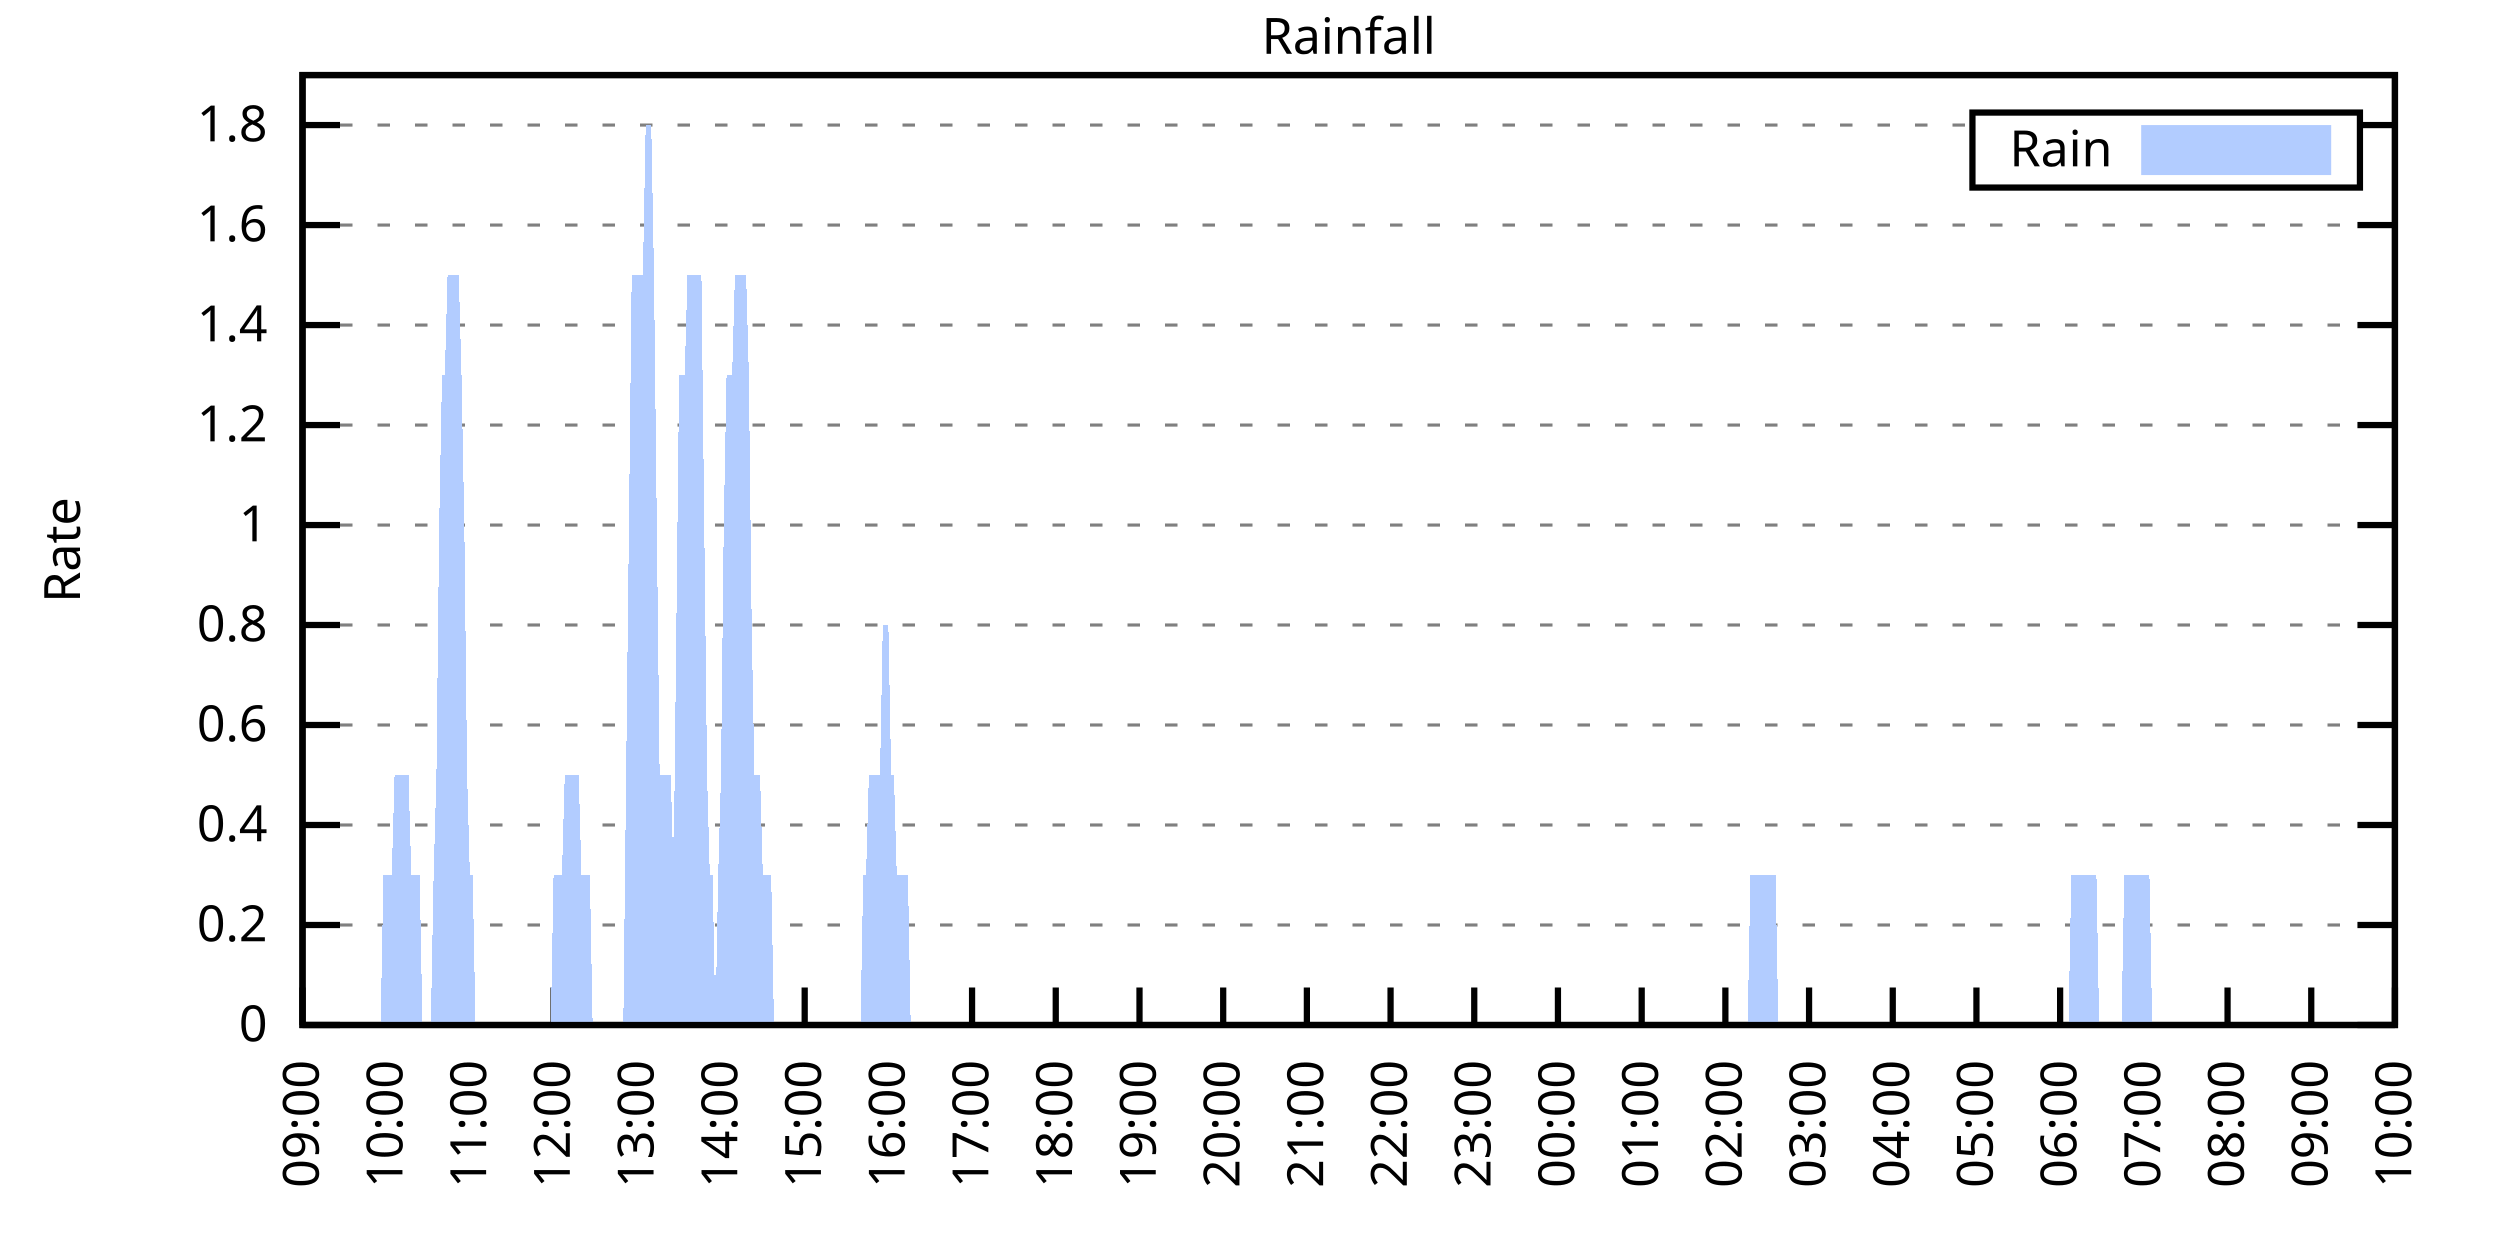
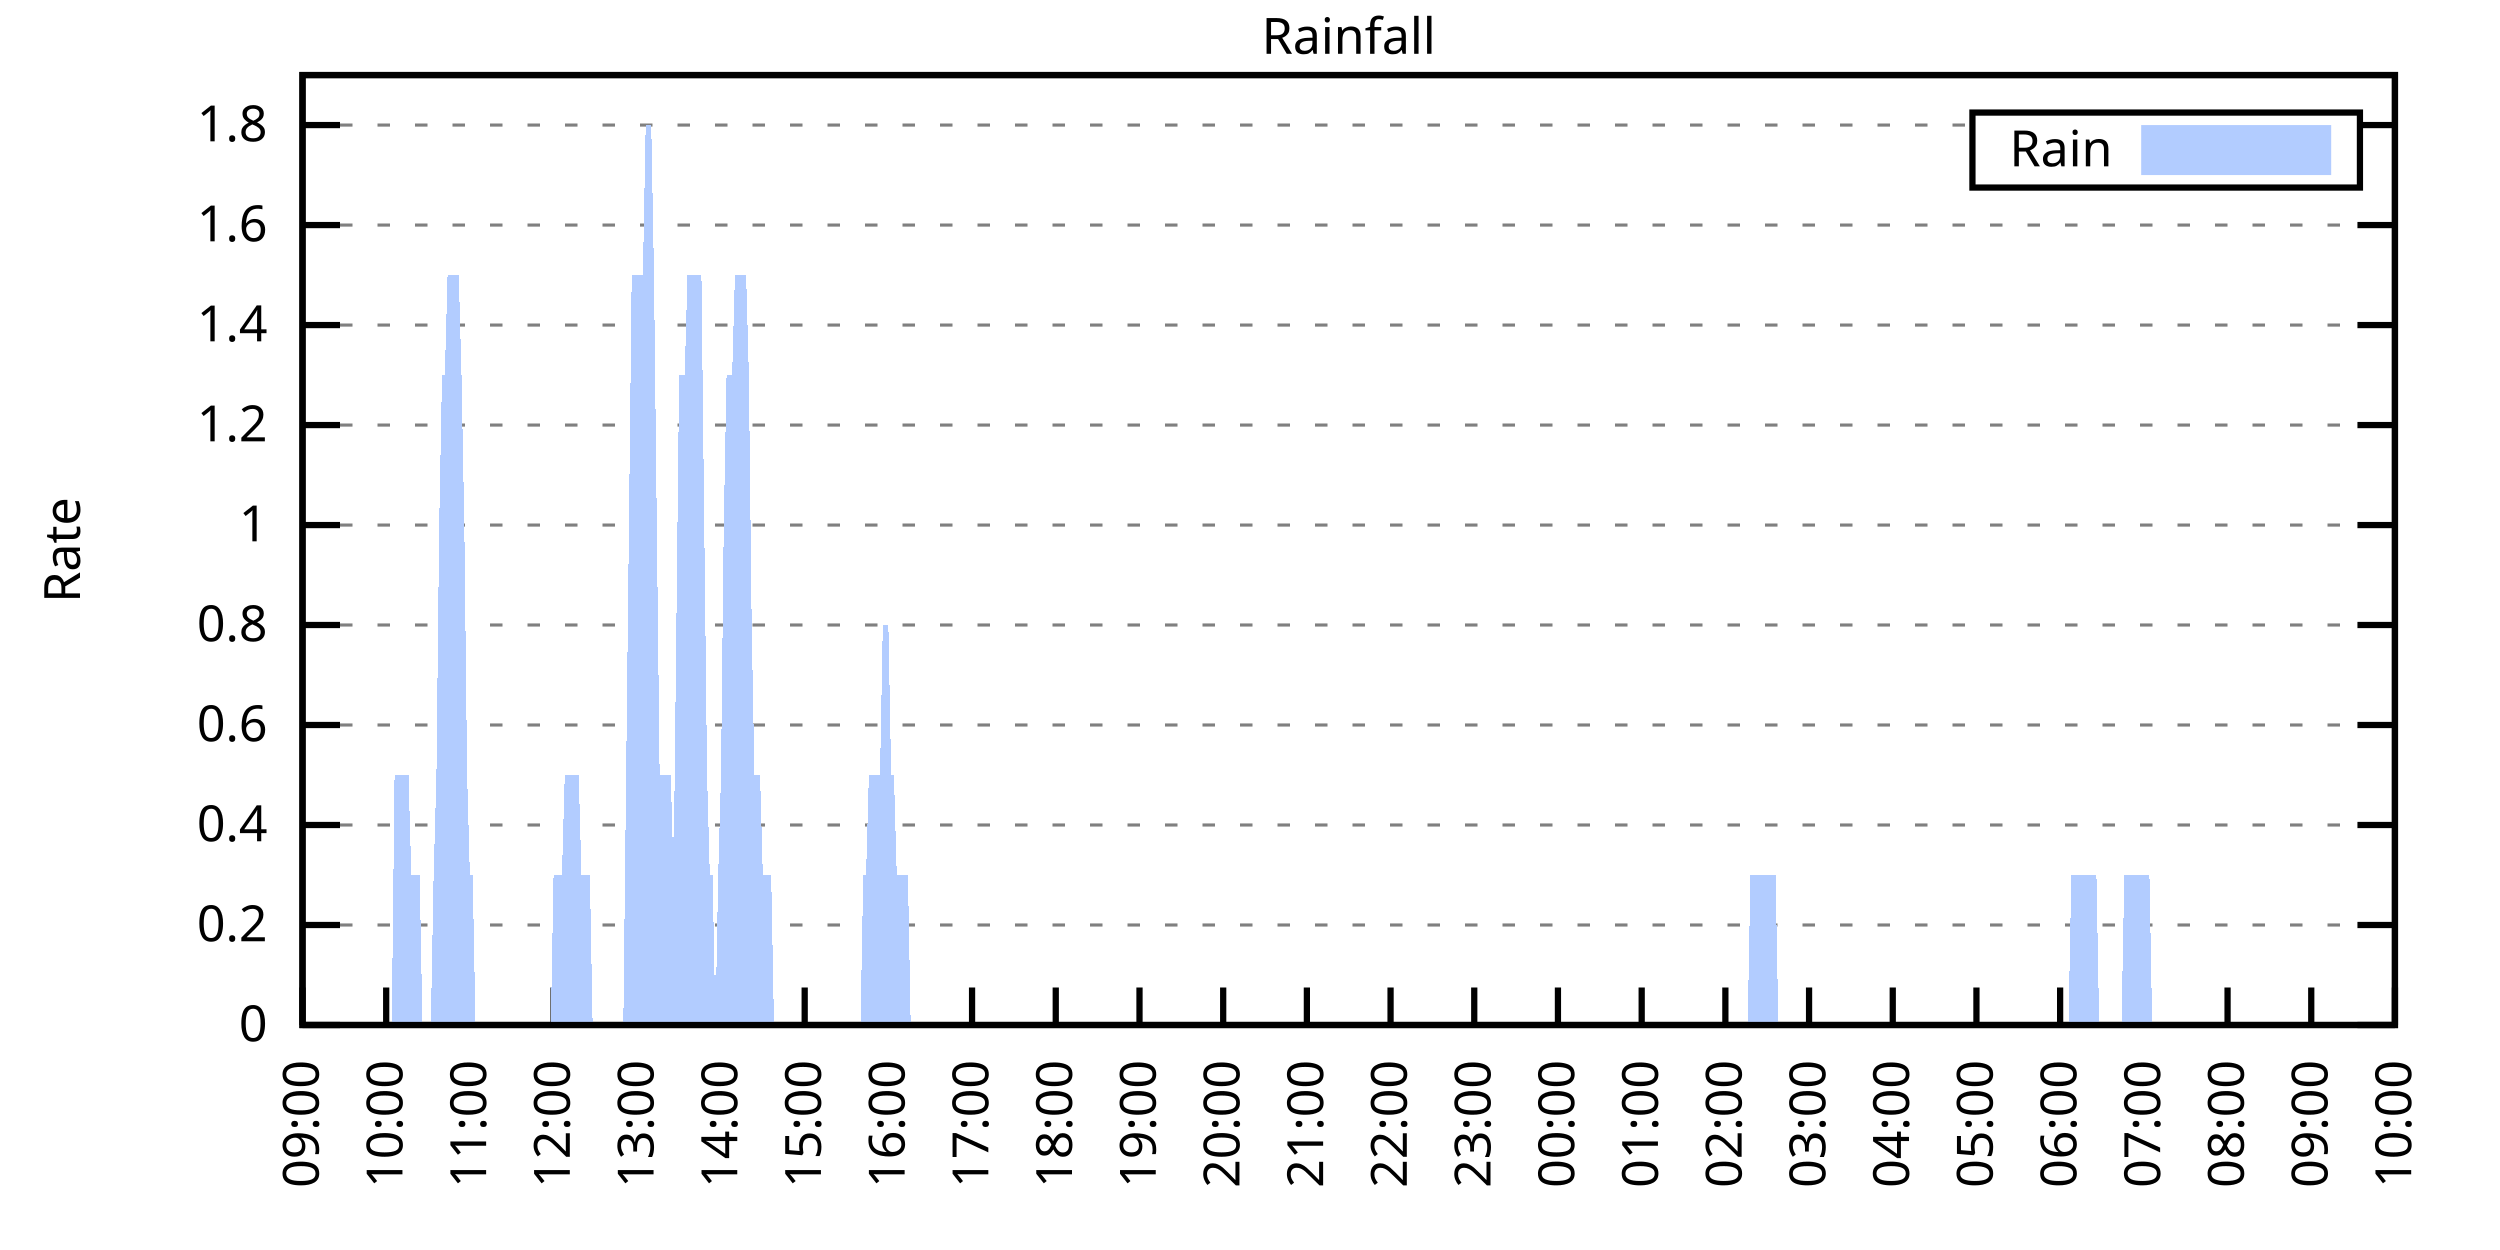
<svg xmlns="http://www.w3.org/2000/svg" xmlns:xlink="http://www.w3.org/1999/xlink" width="400" height="200" viewBox="0 0 400 200">
  <g id="gnuplot_canvas">
    <rect x="0" y="0" width="400" height="200" fill="none" />
    <defs>
      <circle id="gpDot" r="0.5" stroke-width="0.5" stroke="currentColor" />
      <path id="gpPt0" stroke-width="0.333" stroke="currentColor" d="M-1,0 h2 M0,-1 v2" />
      <path id="gpPt1" stroke-width="0.333" stroke="currentColor" d="M-1,-1 L1,1 M1,-1 L-1,1" />
      <path id="gpPt2" stroke-width="0.333" stroke="currentColor" d="M-1,0 L1,0 M0,-1 L0,1 M-1,-1 L1,1 M-1,1 L1,-1" />
      <rect id="gpPt3" stroke-width="0.333" stroke="currentColor" x="-1" y="-1" width="2" height="2" />
      <rect id="gpPt4" stroke-width="0.333" stroke="currentColor" fill="currentColor" x="-1" y="-1" width="2" height="2" />
      <circle id="gpPt5" stroke-width="0.333" stroke="currentColor" cx="0" cy="0" r="1" />
      <use xlink:href="#gpPt5" id="gpPt6" fill="currentColor" stroke="none" />
      <path id="gpPt7" stroke-width="0.333" stroke="currentColor" d="M0,-1.33 L-1.33,0.67 L1.33,0.67 z" />
      <use xlink:href="#gpPt7" id="gpPt8" fill="currentColor" stroke="none" />
      <use xlink:href="#gpPt7" id="gpPt9" stroke="currentColor" transform="rotate(180)" />
      <use xlink:href="#gpPt9" id="gpPt10" fill="currentColor" stroke="none" />
      <use xlink:href="#gpPt3" id="gpPt11" stroke="currentColor" transform="rotate(45)" />
      <use xlink:href="#gpPt11" id="gpPt12" fill="currentColor" stroke="none" />
      <path id="gpPt13" stroke-width="0.333" stroke="currentColor" d="M0,1.330 L1.265,0.411 L0.782,-1.067 L-0.782,-1.076 L-1.265,0.411 z" />
      <use xlink:href="#gpPt13" id="gpPt14" fill="currentColor" stroke="none" />
      <filter id="textbox" filterUnits="objectBoundingBox" x="0" y="0" height="1" width="1">
        <feFlood flood-color="white" flood-opacity="1" result="bgnd" />
        <feComposite in="SourceGraphic" in2="bgnd" operator="atop" />
      </filter>
      <filter id="greybox" filterUnits="objectBoundingBox" x="0" y="0" height="1" width="1">
        <feFlood flood-color="lightgrey" flood-opacity="1" result="grey" />
        <feComposite in="SourceGraphic" in2="grey" operator="atop" />
      </filter>
    </defs>
    <g fill="none" color="white" stroke="currentColor" stroke-width="1.00" stroke-linecap="butt" stroke-linejoin="miter">
</g>
    <g fill="none" color="black" stroke="currentColor" stroke-width="1.00" stroke-linecap="butt" stroke-linejoin="miter">
      <g stroke="none" shape-rendering="crispEdges">
        <polygon fill="rgb(255, 255, 255)" points="48.40,164.00 383.18,164.00 383.18,12.02 48.40,12.02 " />
      </g>
    </g>
    <g fill="none" color="black" stroke="currentColor" stroke-width="1.00" stroke-linecap="butt" stroke-linejoin="miter">
</g>
    <g fill="none" color="black" stroke="black" stroke-width="0.50" stroke-linecap="butt" stroke-linejoin="miter">
</g>
    <g fill="none" color="gray" stroke="currentColor" stroke-width="0.50" stroke-linecap="butt" stroke-linejoin="miter">
      <path stroke="gray" stroke-dasharray="2,4" class="gridline" d="M48.40,164.00 L383.19,164.00  " />
    </g>
    <g fill="none" color="gray" stroke="gray" stroke-width="1.00" stroke-linecap="butt" stroke-linejoin="miter">
</g>
    <g fill="none" color="black" stroke="currentColor" stroke-width="1.00" stroke-linecap="butt" stroke-linejoin="miter">
      <path stroke="black" d="M48.40,164.00 L54.40,164.00 M383.19,164.00 L377.19,164.00  " />
      <g transform="translate(42.80,166.60)" stroke="none" fill="black" font-family="Sans" font-size="8.00" text-anchor="end">
        <text>
          <tspan font-family="Sans"> 0</tspan>
        </text>
      </g>
    </g>
    <g fill="none" color="black" stroke="currentColor" stroke-width="1.00" stroke-linecap="butt" stroke-linejoin="miter">
</g>
    <g fill="none" color="black" stroke="black" stroke-width="0.50" stroke-linecap="butt" stroke-linejoin="miter">
</g>
    <g fill="none" color="gray" stroke="currentColor" stroke-width="0.50" stroke-linecap="butt" stroke-linejoin="miter">
      <path stroke="gray" stroke-dasharray="2,4" class="gridline" d="M48.40,148.00 L383.19,148.00  " />
    </g>
    <g fill="none" color="gray" stroke="gray" stroke-width="1.00" stroke-linecap="butt" stroke-linejoin="miter">
</g>
    <g fill="none" color="black" stroke="currentColor" stroke-width="1.00" stroke-linecap="butt" stroke-linejoin="miter">
      <path stroke="black" d="M48.40,148.00 L54.40,148.00 M383.19,148.00 L377.19,148.00  " />
      <g transform="translate(42.80,150.60)" stroke="none" fill="black" font-family="Sans" font-size="8.00" text-anchor="end">
        <text>
          <tspan font-family="Sans"> 0.2</tspan>
        </text>
      </g>
    </g>
    <g fill="none" color="black" stroke="currentColor" stroke-width="1.00" stroke-linecap="butt" stroke-linejoin="miter">
</g>
    <g fill="none" color="black" stroke="black" stroke-width="0.50" stroke-linecap="butt" stroke-linejoin="miter">
</g>
    <g fill="none" color="gray" stroke="currentColor" stroke-width="0.50" stroke-linecap="butt" stroke-linejoin="miter">
      <path stroke="gray" stroke-dasharray="2,4" class="gridline" d="M48.40,132.00 L383.19,132.00  " />
    </g>
    <g fill="none" color="gray" stroke="gray" stroke-width="1.00" stroke-linecap="butt" stroke-linejoin="miter">
</g>
    <g fill="none" color="black" stroke="currentColor" stroke-width="1.00" stroke-linecap="butt" stroke-linejoin="miter">
      <path stroke="black" d="M48.40,132.00 L54.40,132.00 M383.19,132.00 L377.19,132.00  " />
      <g transform="translate(42.80,134.60)" stroke="none" fill="black" font-family="Sans" font-size="8.00" text-anchor="end">
        <text>
          <tspan font-family="Sans"> 0.4</tspan>
        </text>
      </g>
    </g>
    <g fill="none" color="black" stroke="currentColor" stroke-width="1.00" stroke-linecap="butt" stroke-linejoin="miter">
</g>
    <g fill="none" color="black" stroke="black" stroke-width="0.50" stroke-linecap="butt" stroke-linejoin="miter">
</g>
    <g fill="none" color="gray" stroke="currentColor" stroke-width="0.50" stroke-linecap="butt" stroke-linejoin="miter">
      <path stroke="gray" stroke-dasharray="2,4" class="gridline" d="M48.40,116.00 L383.19,116.00  " />
    </g>
    <g fill="none" color="gray" stroke="gray" stroke-width="1.00" stroke-linecap="butt" stroke-linejoin="miter">
</g>
    <g fill="none" color="black" stroke="currentColor" stroke-width="1.00" stroke-linecap="butt" stroke-linejoin="miter">
      <path stroke="black" d="M48.40,116.00 L54.40,116.00 M383.19,116.00 L377.19,116.00  " />
      <g transform="translate(42.80,118.60)" stroke="none" fill="black" font-family="Sans" font-size="8.00" text-anchor="end">
        <text>
          <tspan font-family="Sans"> 0.6</tspan>
        </text>
      </g>
    </g>
    <g fill="none" color="black" stroke="currentColor" stroke-width="1.00" stroke-linecap="butt" stroke-linejoin="miter">
</g>
    <g fill="none" color="black" stroke="black" stroke-width="0.50" stroke-linecap="butt" stroke-linejoin="miter">
</g>
    <g fill="none" color="gray" stroke="currentColor" stroke-width="0.50" stroke-linecap="butt" stroke-linejoin="miter">
      <path stroke="gray" stroke-dasharray="2,4" class="gridline" d="M48.40,100.00 L383.19,100.00  " />
    </g>
    <g fill="none" color="gray" stroke="gray" stroke-width="1.00" stroke-linecap="butt" stroke-linejoin="miter">
</g>
    <g fill="none" color="black" stroke="currentColor" stroke-width="1.00" stroke-linecap="butt" stroke-linejoin="miter">
      <path stroke="black" d="M48.40,100.00 L54.40,100.00 M383.19,100.00 L377.19,100.00  " />
      <g transform="translate(42.80,102.60)" stroke="none" fill="black" font-family="Sans" font-size="8.00" text-anchor="end">
        <text>
          <tspan font-family="Sans"> 0.8</tspan>
        </text>
      </g>
    </g>
    <g fill="none" color="black" stroke="currentColor" stroke-width="1.00" stroke-linecap="butt" stroke-linejoin="miter">
</g>
    <g fill="none" color="black" stroke="black" stroke-width="0.50" stroke-linecap="butt" stroke-linejoin="miter">
</g>
    <g fill="none" color="gray" stroke="currentColor" stroke-width="0.50" stroke-linecap="butt" stroke-linejoin="miter">
      <path stroke="gray" stroke-dasharray="2,4" class="gridline" d="M48.40,84.01 L383.19,84.01  " />
    </g>
    <g fill="none" color="gray" stroke="gray" stroke-width="1.00" stroke-linecap="butt" stroke-linejoin="miter">
</g>
    <g fill="none" color="black" stroke="currentColor" stroke-width="1.00" stroke-linecap="butt" stroke-linejoin="miter">
      <path stroke="black" d="M48.40,84.01 L54.40,84.01 M383.19,84.01 L377.19,84.01  " />
      <g transform="translate(42.80,86.61)" stroke="none" fill="black" font-family="Sans" font-size="8.00" text-anchor="end">
        <text>
          <tspan font-family="Sans"> 1</tspan>
        </text>
      </g>
    </g>
    <g fill="none" color="black" stroke="currentColor" stroke-width="1.00" stroke-linecap="butt" stroke-linejoin="miter">
</g>
    <g fill="none" color="black" stroke="black" stroke-width="0.50" stroke-linecap="butt" stroke-linejoin="miter">
</g>
    <g fill="none" color="gray" stroke="currentColor" stroke-width="0.50" stroke-linecap="butt" stroke-linejoin="miter">
      <path stroke="gray" stroke-dasharray="2,4" class="gridline" d="M48.40,68.01 L383.19,68.01  " />
    </g>
    <g fill="none" color="gray" stroke="gray" stroke-width="1.00" stroke-linecap="butt" stroke-linejoin="miter">
</g>
    <g fill="none" color="black" stroke="currentColor" stroke-width="1.00" stroke-linecap="butt" stroke-linejoin="miter">
      <path stroke="black" d="M48.40,68.01 L54.40,68.01 M383.19,68.01 L377.19,68.01  " />
      <g transform="translate(42.80,70.61)" stroke="none" fill="black" font-family="Sans" font-size="8.00" text-anchor="end">
        <text>
          <tspan font-family="Sans"> 1.2</tspan>
        </text>
      </g>
    </g>
    <g fill="none" color="black" stroke="currentColor" stroke-width="1.00" stroke-linecap="butt" stroke-linejoin="miter">
</g>
    <g fill="none" color="black" stroke="black" stroke-width="0.50" stroke-linecap="butt" stroke-linejoin="miter">
</g>
    <g fill="none" color="gray" stroke="currentColor" stroke-width="0.50" stroke-linecap="butt" stroke-linejoin="miter">
      <path stroke="gray" stroke-dasharray="2,4" class="gridline" d="M48.40,52.01 L383.19,52.01  " />
    </g>
    <g fill="none" color="gray" stroke="gray" stroke-width="1.00" stroke-linecap="butt" stroke-linejoin="miter">
</g>
    <g fill="none" color="black" stroke="currentColor" stroke-width="1.00" stroke-linecap="butt" stroke-linejoin="miter">
      <path stroke="black" d="M48.40,52.01 L54.40,52.01 M383.19,52.01 L377.19,52.01  " />
      <g transform="translate(42.80,54.61)" stroke="none" fill="black" font-family="Sans" font-size="8.00" text-anchor="end">
        <text>
          <tspan font-family="Sans"> 1.4</tspan>
        </text>
      </g>
    </g>
    <g fill="none" color="black" stroke="currentColor" stroke-width="1.00" stroke-linecap="butt" stroke-linejoin="miter">
</g>
    <g fill="none" color="black" stroke="black" stroke-width="0.50" stroke-linecap="butt" stroke-linejoin="miter">
</g>
    <g fill="none" color="gray" stroke="currentColor" stroke-width="0.50" stroke-linecap="butt" stroke-linejoin="miter">
      <path stroke="gray" stroke-dasharray="2,4" class="gridline" d="M48.40,36.01 L383.19,36.01  " />
    </g>
    <g fill="none" color="gray" stroke="gray" stroke-width="1.00" stroke-linecap="butt" stroke-linejoin="miter">
</g>
    <g fill="none" color="black" stroke="currentColor" stroke-width="1.00" stroke-linecap="butt" stroke-linejoin="miter">
      <path stroke="black" d="M48.40,36.01 L54.40,36.01 M383.19,36.01 L377.19,36.01  " />
      <g transform="translate(42.80,38.61)" stroke="none" fill="black" font-family="Sans" font-size="8.00" text-anchor="end">
        <text>
          <tspan font-family="Sans"> 1.6</tspan>
        </text>
      </g>
    </g>
    <g fill="none" color="black" stroke="currentColor" stroke-width="1.00" stroke-linecap="butt" stroke-linejoin="miter">
</g>
    <g fill="none" color="black" stroke="black" stroke-width="0.50" stroke-linecap="butt" stroke-linejoin="miter">
</g>
    <g fill="none" color="gray" stroke="currentColor" stroke-width="0.50" stroke-linecap="butt" stroke-linejoin="miter">
      <path stroke="gray" stroke-dasharray="2,4" class="gridline" d="M48.40,20.01 L315.59,20.01 M377.59,20.01 L383.19,20.01  " />
    </g>
    <g fill="none" color="gray" stroke="gray" stroke-width="1.00" stroke-linecap="butt" stroke-linejoin="miter">
</g>
    <g fill="none" color="black" stroke="currentColor" stroke-width="1.00" stroke-linecap="butt" stroke-linejoin="miter">
      <path stroke="black" d="M48.40,20.01 L54.40,20.01 M383.19,20.01 L377.19,20.01  " />
      <g transform="translate(42.80,22.61)" stroke="none" fill="black" font-family="Sans" font-size="8.00" text-anchor="end">
        <text>
          <tspan font-family="Sans"> 1.8</tspan>
        </text>
      </g>
    </g>
    <g fill="none" color="black" stroke="currentColor" stroke-width="1.00" stroke-linecap="butt" stroke-linejoin="miter">
      <path stroke="black" d="M48.40,164.00 L48.40,158.00  " />
      <g transform="translate(51.00,169.60) rotate(270.00)" stroke="none" fill="black" font-family="Sans" font-size="8.00" text-anchor="end">
        <text>
          <tspan font-family="Sans">09:00</tspan>
        </text>
      </g>
    </g>
    <g fill="none" color="black" stroke="currentColor" stroke-width="1.00" stroke-linecap="butt" stroke-linejoin="miter">
      <path stroke="black" d="M61.79,164.00 L61.79,158.00  " />
      <g transform="translate(64.39,169.60) rotate(270.00)" stroke="none" fill="black" font-family="Sans" font-size="8.00" text-anchor="end">
        <text>
          <tspan font-family="Sans">10:00</tspan>
        </text>
      </g>
    </g>
    <g fill="none" color="black" stroke="currentColor" stroke-width="1.00" stroke-linecap="butt" stroke-linejoin="miter">
      <path stroke="black" d="M75.18,164.00 L75.18,158.00  " />
      <g transform="translate(77.78,169.60) rotate(270.00)" stroke="none" fill="black" font-family="Sans" font-size="8.00" text-anchor="end">
        <text>
          <tspan font-family="Sans">11:00</tspan>
        </text>
      </g>
    </g>
    <g fill="none" color="black" stroke="currentColor" stroke-width="1.00" stroke-linecap="butt" stroke-linejoin="miter">
      <path stroke="black" d="M88.57,164.00 L88.57,158.00  " />
      <g transform="translate(91.17,169.60) rotate(270.00)" stroke="none" fill="black" font-family="Sans" font-size="8.00" text-anchor="end">
        <text>
          <tspan font-family="Sans">12:00</tspan>
        </text>
      </g>
    </g>
    <g fill="none" color="black" stroke="currentColor" stroke-width="1.00" stroke-linecap="butt" stroke-linejoin="miter">
      <path stroke="black" d="M101.97,164.00 L101.97,158.00  " />
      <g transform="translate(104.57,169.60) rotate(270.00)" stroke="none" fill="black" font-family="Sans" font-size="8.00" text-anchor="end">
        <text>
          <tspan font-family="Sans">13:00</tspan>
        </text>
      </g>
    </g>
    <g fill="none" color="black" stroke="currentColor" stroke-width="1.00" stroke-linecap="butt" stroke-linejoin="miter">
      <path stroke="black" d="M115.36,164.00 L115.36,158.00  " />
      <g transform="translate(117.96,169.60) rotate(270.00)" stroke="none" fill="black" font-family="Sans" font-size="8.00" text-anchor="end">
        <text>
          <tspan font-family="Sans">14:00</tspan>
        </text>
      </g>
    </g>
    <g fill="none" color="black" stroke="currentColor" stroke-width="1.00" stroke-linecap="butt" stroke-linejoin="miter">
      <path stroke="black" d="M128.75,164.00 L128.75,158.00  " />
      <g transform="translate(131.35,169.60) rotate(270.00)" stroke="none" fill="black" font-family="Sans" font-size="8.00" text-anchor="end">
        <text>
          <tspan font-family="Sans">15:00</tspan>
        </text>
      </g>
    </g>
    <g fill="none" color="black" stroke="currentColor" stroke-width="1.00" stroke-linecap="butt" stroke-linejoin="miter">
      <path stroke="black" d="M142.14,164.00 L142.14,158.00  " />
      <g transform="translate(144.74,169.60) rotate(270.00)" stroke="none" fill="black" font-family="Sans" font-size="8.00" text-anchor="end">
        <text>
          <tspan font-family="Sans">16:00</tspan>
        </text>
      </g>
    </g>
    <g fill="none" color="black" stroke="currentColor" stroke-width="1.00" stroke-linecap="butt" stroke-linejoin="miter">
      <path stroke="black" d="M155.53,164.00 L155.53,158.00  " />
      <g transform="translate(158.13,169.60) rotate(270.00)" stroke="none" fill="black" font-family="Sans" font-size="8.00" text-anchor="end">
        <text>
          <tspan font-family="Sans">17:00</tspan>
        </text>
      </g>
    </g>
    <g fill="none" color="black" stroke="currentColor" stroke-width="1.00" stroke-linecap="butt" stroke-linejoin="miter">
      <path stroke="black" d="M168.92,164.00 L168.92,158.00  " />
      <g transform="translate(171.52,169.60) rotate(270.00)" stroke="none" fill="black" font-family="Sans" font-size="8.00" text-anchor="end">
        <text>
          <tspan font-family="Sans">18:00</tspan>
        </text>
      </g>
    </g>
    <g fill="none" color="black" stroke="currentColor" stroke-width="1.00" stroke-linecap="butt" stroke-linejoin="miter">
      <path stroke="black" d="M182.32,164.00 L182.32,158.00  " />
      <g transform="translate(184.92,169.60) rotate(270.00)" stroke="none" fill="black" font-family="Sans" font-size="8.00" text-anchor="end">
        <text>
          <tspan font-family="Sans">19:00</tspan>
        </text>
      </g>
    </g>
    <g fill="none" color="black" stroke="currentColor" stroke-width="1.00" stroke-linecap="butt" stroke-linejoin="miter">
      <path stroke="black" d="M195.71,164.00 L195.71,158.00  " />
      <g transform="translate(198.31,169.60) rotate(270.00)" stroke="none" fill="black" font-family="Sans" font-size="8.00" text-anchor="end">
        <text>
          <tspan font-family="Sans">20:00</tspan>
        </text>
      </g>
    </g>
    <g fill="none" color="black" stroke="currentColor" stroke-width="1.00" stroke-linecap="butt" stroke-linejoin="miter">
      <path stroke="black" d="M209.10,164.00 L209.10,158.00  " />
      <g transform="translate(211.70,169.60) rotate(270.00)" stroke="none" fill="black" font-family="Sans" font-size="8.00" text-anchor="end">
        <text>
          <tspan font-family="Sans">21:00</tspan>
        </text>
      </g>
    </g>
    <g fill="none" color="black" stroke="currentColor" stroke-width="1.00" stroke-linecap="butt" stroke-linejoin="miter">
      <path stroke="black" d="M222.49,164.00 L222.49,158.00  " />
      <g transform="translate(225.09,169.60) rotate(270.00)" stroke="none" fill="black" font-family="Sans" font-size="8.00" text-anchor="end">
        <text>
          <tspan font-family="Sans">22:00</tspan>
        </text>
      </g>
    </g>
    <g fill="none" color="black" stroke="currentColor" stroke-width="1.00" stroke-linecap="butt" stroke-linejoin="miter">
      <path stroke="black" d="M235.88,164.00 L235.88,158.00  " />
      <g transform="translate(238.48,169.60) rotate(270.00)" stroke="none" fill="black" font-family="Sans" font-size="8.00" text-anchor="end">
        <text>
          <tspan font-family="Sans">23:00</tspan>
        </text>
      </g>
    </g>
    <g fill="none" color="black" stroke="currentColor" stroke-width="1.00" stroke-linecap="butt" stroke-linejoin="miter">
      <path stroke="black" d="M249.27,164.00 L249.27,158.00  " />
      <g transform="translate(251.87,169.60) rotate(270.00)" stroke="none" fill="black" font-family="Sans" font-size="8.00" text-anchor="end">
        <text>
          <tspan font-family="Sans">00:00</tspan>
        </text>
      </g>
    </g>
    <g fill="none" color="black" stroke="currentColor" stroke-width="1.00" stroke-linecap="butt" stroke-linejoin="miter">
      <path stroke="black" d="M262.67,164.00 L262.67,158.00  " />
      <g transform="translate(265.27,169.60) rotate(270.00)" stroke="none" fill="black" font-family="Sans" font-size="8.00" text-anchor="end">
        <text>
          <tspan font-family="Sans">01:00</tspan>
        </text>
      </g>
    </g>
    <g fill="none" color="black" stroke="currentColor" stroke-width="1.00" stroke-linecap="butt" stroke-linejoin="miter">
      <path stroke="black" d="M276.06,164.00 L276.06,158.00  " />
      <g transform="translate(278.66,169.60) rotate(270.00)" stroke="none" fill="black" font-family="Sans" font-size="8.00" text-anchor="end">
        <text>
          <tspan font-family="Sans">02:00</tspan>
        </text>
      </g>
    </g>
    <g fill="none" color="black" stroke="currentColor" stroke-width="1.00" stroke-linecap="butt" stroke-linejoin="miter">
      <path stroke="black" d="M289.45,164.00 L289.45,158.00  " />
      <g transform="translate(292.05,169.60) rotate(270.00)" stroke="none" fill="black" font-family="Sans" font-size="8.00" text-anchor="end">
        <text>
          <tspan font-family="Sans">03:00</tspan>
        </text>
      </g>
    </g>
    <g fill="none" color="black" stroke="currentColor" stroke-width="1.00" stroke-linecap="butt" stroke-linejoin="miter">
      <path stroke="black" d="M302.84,164.00 L302.84,158.00  " />
      <g transform="translate(305.44,169.60) rotate(270.00)" stroke="none" fill="black" font-family="Sans" font-size="8.00" text-anchor="end">
        <text>
          <tspan font-family="Sans">04:00</tspan>
        </text>
      </g>
    </g>
    <g fill="none" color="black" stroke="currentColor" stroke-width="1.00" stroke-linecap="butt" stroke-linejoin="miter">
      <path stroke="black" d="M316.23,164.00 L316.23,158.00  " />
      <g transform="translate(318.83,169.60) rotate(270.00)" stroke="none" fill="black" font-family="Sans" font-size="8.00" text-anchor="end">
        <text>
          <tspan font-family="Sans">05:00</tspan>
        </text>
      </g>
    </g>
    <g fill="none" color="black" stroke="currentColor" stroke-width="1.00" stroke-linecap="butt" stroke-linejoin="miter">
      <path stroke="black" d="M329.62,164.00 L329.62,158.00  " />
      <g transform="translate(332.22,169.60) rotate(270.00)" stroke="none" fill="black" font-family="Sans" font-size="8.00" text-anchor="end">
        <text>
          <tspan font-family="Sans">06:00</tspan>
        </text>
      </g>
    </g>
    <g fill="none" color="black" stroke="currentColor" stroke-width="1.00" stroke-linecap="butt" stroke-linejoin="miter">
      <path stroke="black" d="M343.02,164.00 L343.02,158.00  " />
      <g transform="translate(345.62,169.60) rotate(270.00)" stroke="none" fill="black" font-family="Sans" font-size="8.00" text-anchor="end">
        <text>
          <tspan font-family="Sans">07:00</tspan>
        </text>
      </g>
    </g>
    <g fill="none" color="black" stroke="currentColor" stroke-width="1.00" stroke-linecap="butt" stroke-linejoin="miter">
      <path stroke="black" d="M356.41,164.00 L356.41,158.00  " />
      <g transform="translate(359.01,169.60) rotate(270.00)" stroke="none" fill="black" font-family="Sans" font-size="8.00" text-anchor="end">
        <text>
          <tspan font-family="Sans">08:00</tspan>
        </text>
      </g>
    </g>
    <g fill="none" color="black" stroke="currentColor" stroke-width="1.00" stroke-linecap="butt" stroke-linejoin="miter">
      <path stroke="black" d="M369.80,164.00 L369.80,158.00  " />
      <g transform="translate(372.40,169.60) rotate(270.00)" stroke="none" fill="black" font-family="Sans" font-size="8.00" text-anchor="end">
        <text>
          <tspan font-family="Sans">09:00</tspan>
        </text>
      </g>
    </g>
    <g fill="none" color="black" stroke="currentColor" stroke-width="1.00" stroke-linecap="butt" stroke-linejoin="miter">
      <path stroke="black" d="M383.19,164.00 L383.19,158.00  " />
      <g transform="translate(385.79,169.60) rotate(270.00)" stroke="none" fill="black" font-family="Sans" font-size="8.00" text-anchor="end">
        <text>
          <tspan font-family="Sans">10:00</tspan>
        </text>
      </g>
    </g>
    <g fill="none" color="black" stroke="currentColor" stroke-width="1.00" stroke-linecap="butt" stroke-linejoin="miter">
</g>
    <g fill="none" color="black" stroke="currentColor" stroke-width="1.00" stroke-linecap="butt" stroke-linejoin="miter">
      <path stroke="black" d="M48.40,12.01 L48.40,164.00 L383.19,164.00 L383.19,12.01 L48.40,12.01 Z  " />
    </g>
    <g fill="none" color="black" stroke="currentColor" stroke-width="1.00" stroke-linecap="butt" stroke-linejoin="miter">
</g>
    <g fill="none" color="black" stroke="currentColor" stroke-width="1.00" stroke-linecap="butt" stroke-linejoin="miter">
      <path stroke="black" d="M315.59,30.01 L315.59,18.01 L377.59,18.01 L377.59,30.01 L315.59,30.01 Z  " />
    </g>
    <g id="Rainfall_plot_1">
      <g fill="none" color="white" stroke="black" stroke-width="2.00" stroke-linecap="butt" stroke-linejoin="miter">
</g>
      <g fill="none" color="black" stroke="currentColor" stroke-width="2.00" stroke-linecap="butt" stroke-linejoin="miter">
        <g transform="translate(337.99,26.61)" stroke="none" fill="black" font-family="Sans" font-size="8.00" text-anchor="end">
          <text>
            <tspan font-family="Sans">Rain</tspan>
          </text>
        </g>
      </g>
      <g fill="none" color="black" stroke="currentColor" stroke-width="2.00" stroke-linecap="butt" stroke-linejoin="miter">
        <g stroke="none" shape-rendering="crispEdges">
          <polygon fill="rgb(178, 204, 255)" points="343.59,27.01 371.99,27.01 371.99,21.01 343.59,21.01 " />
        </g>
        <path stroke="rgb(178, 204, 255)" d="M343.59,27.01 L371.99,27.01 L371.99,21.01 L343.59,21.01 L343.59,27.01 Z  " />
      </g>
      <g fill="none" color="black" stroke="currentColor" stroke-width="2.00" stroke-linecap="butt" stroke-linejoin="miter">
        <g stroke="none" shape-rendering="crispEdges">
-           <polygon fill="rgb(178, 204, 255)" points="55.54,164.00 55.99,164.00 56.43,164.00 56.88,164.00 57.33,164.00 57.77,164.00 58.22,164.00 58.67,164.00 59.11,164.00 59.56,164.00 60.01,164.00 60.45,164.00 60.90,164.00 61.35,140.00 61.79,140.00 62.24,140.00 62.68,140.00 63.13,124.00 63.58,124.00 64.02,124.00 64.47,124.00 64.92,124.00 65.36,124.00 65.81,140.00 66.26,140.00 66.70,140.00 67.15,140.00 67.59,164.00 68.04,164.00 68.49,164.00 68.93,164.00 69.38,140.00 69.83,124.00 70.27,84.01 70.72,60.01 71.17,60.01 71.61,44.01 72.06,44.01 72.50,44.01 72.95,44.01 73.40,44.01 73.84,60.01 74.29,84.01 74.74,124.00 75.18,140.00 75.63,140.00 76.08,164.00 76.52,164.00 76.97,164.00 77.42,164.00 77.86,164.00 78.31,164.00 78.75,164.00 79.20,164.00 79.65,164.00 80.09,164.00 80.54,164.00 80.99,164.00 81.43,164.00 81.88,164.00 82.33,164.00 82.77,164.00 83.22,164.00 83.66,164.00 84.11,164.00 84.56,164.00 85.00,164.00 85.45,164.00 85.90,164.00 86.34,164.00 86.79,164.00 87.24,164.00 87.68,164.00 88.13,164.00 88.57,140.00 89.02,140.00 89.47,140.00 89.91,140.00 90.36,124.00 90.81,124.00 91.25,124.00 91.70,124.00 92.15,124.00 92.59,124.00 93.04,140.00 93.49,140.00 93.93,140.00 94.38,140.00 94.82,164.00 95.27,164.00 95.72,164.00 96.16,164.00 96.61,164.00 97.06,164.00 97.50,164.00 97.95,164.00 98.40,164.00 98.84,164.00 99.29,164.00 99.73,164.00 100.18,124.00 100.63,84.01 101.07,44.01 101.52,44.01 101.97,44.01 102.41,44.01 102.86,44.01 103.31,20.01 103.75,20.01 104.20,20.01 104.64,44.01 105.09,84.01 105.54,124.00 105.98,124.00 106.43,124.00 106.88,124.00 107.32,124.00 107.77,140.00 108.22,100.00 108.66,60.01 109.11,60.01 109.55,60.01 110.00,44.01 110.45,44.01 110.89,44.01 111.34,44.01 111.79,44.01 112.23,44.01 112.68,84.01 113.13,124.00 113.57,140.00 114.02,140.00 114.47,164.00 114.91,140.00 115.36,124.00 115.80,84.01 116.25,60.01 116.70,60.01 117.14,60.01 117.59,44.01 118.04,44.01 118.48,44.01 118.93,44.01 119.38,44.01 119.82,60.01 120.27,100.00 120.71,124.00 121.16,124.00 121.61,124.00 122.05,140.00 122.50,140.00 122.95,140.00 123.39,140.00 123.84,164.00 124.29,164.00 124.73,164.00 125.18,164.00 125.62,164.00 126.07,164.00 126.52,164.00 126.96,164.00 127.41,164.00 127.86,164.00 128.30,164.00 128.75,164.00 129.20,164.00 129.64,164.00 130.09,164.00 130.54,164.00 130.98,164.00 131.43,164.00 131.87,164.00 132.32,164.00 132.77,164.00 133.21,164.00 133.66,164.00 134.11,164.00 134.55,164.00 135.00,164.00 135.45,164.00 135.89,164.00 136.34,164.00 136.78,164.00 137.23,164.00 137.68,164.00 138.12,140.00 138.57,140.00 139.02,124.00 139.46,124.00 139.91,124.00 140.36,124.00 140.80,124.00 141.25,100.00 141.69,100.00 142.14,100.00 142.59,124.00 143.03,124.00 143.48,140.00 143.93,140.00 144.37,140.00 144.82,140.00 145.27,140.00 145.71,164.00 146.16,164.00 146.61,164.00 147.05,164.00 147.50,164.00 147.94,164.00 148.39,164.00 148.84,164.00 149.28,164.00 149.73,164.00 150.18,164.00 150.62,164.00 151.07,164.00 151.52,164.00 151.96,164.00 152.41,164.00 152.85,164.00 153.30,164.00 153.75,164.00 154.19,164.00 154.64,164.00 155.09,164.00 155.53,164.00 155.98,164.00 156.43,164.00 156.87,164.00 157.32,164.00 157.76,164.00 158.21,164.00 158.66,164.00 159.10,164.00 159.55,164.00 160.00,164.00 160.44,164.00 160.89,164.00 161.34,164.00 161.78,164.00 162.23,164.00 162.67,164.00 163.12,164.00 163.57,164.00 164.01,164.00 164.46,164.00 164.91,164.00 165.35,164.00 165.80,164.00 166.25,164.00 166.69,164.00 167.14,164.00 167.59,164.00 168.03,164.00 168.48,164.00 168.92,164.00 169.37,164.00 169.82,164.00 170.26,164.00 170.71,164.00 171.16,164.00 171.60,164.00 172.05,164.00 172.50,164.00 172.94,164.00 173.39,164.00 173.83,164.00 174.28,164.00 174.73,164.00 175.17,164.00 175.62,164.00 176.07,164.00 176.51,164.00 176.96,164.00 177.41,164.00 177.85,164.00 178.30,164.00 178.74,164.00 179.19,164.00 179.64,164.00 180.08,164.00 180.53,164.00 180.98,164.00 181.42,164.00 181.87,164.00 182.32,164.00 182.76,164.00 183.21,164.00 183.66,164.00 184.10,164.00 184.55,164.00 184.99,164.00 185.44,164.00 185.89,164.00 186.33,164.00 186.78,164.00 187.23,164.00 187.67,164.00 188.12,164.00 188.57,164.00 189.01,164.00 189.46,164.00 189.90,164.00 190.35,164.00 190.80,164.00 191.24,164.00 191.69,164.00 192.14,164.00 192.58,164.00 193.03,164.00 193.48,164.00 193.92,164.00 194.37,164.00 194.81,164.00 195.26,164.00 195.71,164.00 196.15,164.00 196.60,164.00 197.05,164.00 197.49,164.00 197.94,164.00 198.39,164.00 198.83,164.00 199.28,164.00 199.73,164.00 200.17,164.00 200.62,164.00 201.06,164.00 201.51,164.00 201.96,164.00 202.40,164.00 202.85,164.00 203.30,164.00 203.74,164.00 204.19,164.00 204.64,164.00 205.08,164.00 205.53,164.00 205.97,164.00 206.42,164.00 206.87,164.00 207.31,164.00 207.76,164.00 208.21,164.00 208.65,164.00 209.10,164.00 209.55,164.00 209.99,164.00 210.44,164.00 210.88,164.00 211.33,164.00 211.78,164.00 212.22,164.00 212.67,164.00 213.12,164.00 213.56,164.00 214.01,164.00 214.46,164.00 214.90,164.00 215.35,164.00 215.80,164.00 216.24,164.00 216.69,164.00 217.13,164.00 217.58,164.00 218.03,164.00 218.47,164.00 218.92,164.00 219.37,164.00 219.81,164.00 220.26,164.00 220.71,164.00 221.15,164.00 221.60,164.00 222.04,164.00 222.49,164.00 222.94,164.00 223.38,164.00 223.83,164.00 224.28,164.00 224.72,164.00 225.17,164.00 225.62,164.00 226.06,164.00 226.51,164.00 226.95,164.00 227.40,164.00 227.85,164.00 228.29,164.00 228.74,164.00 229.19,164.00 229.63,164.00 230.08,164.00 230.53,164.00 230.97,164.00 231.42,164.00 231.86,164.00 232.31,164.00 232.76,164.00 233.20,164.00 233.65,164.00 234.10,164.00 234.54,164.00 234.99,164.00 235.44,164.00 235.88,164.00 236.33,164.00 236.78,164.00 237.22,164.00 237.67,164.00 238.11,164.00 238.56,164.00 239.01,164.00 239.45,164.00 239.90,164.00 240.35,164.00 240.79,164.00 241.24,164.00 241.69,164.00 242.13,164.00 242.58,164.00 243.02,164.00 243.47,164.00 243.92,164.00 244.36,164.00 244.81,164.00 245.26,164.00 245.70,164.00 246.15,164.00 246.60,164.00 247.04,164.00 247.49,164.00 247.93,164.00 248.38,164.00 248.83,164.00 249.27,164.00 249.72,164.00 250.17,164.00 250.61,164.00 251.06,164.00 251.51,164.00 251.95,164.00 252.40,164.00 252.85,164.00 253.29,164.00 253.74,164.00 254.18,164.00 254.63,164.00 255.08,164.00 255.52,164.00 255.97,164.00 256.42,164.00 256.86,164.00 257.31,164.00 257.76,164.00 258.20,164.00 258.65,164.00 259.09,164.00 259.54,164.00 259.99,164.00 260.43,164.00 260.88,164.00 261.33,164.00 261.77,164.00 262.22,164.00 262.67,164.00 263.11,164.00 263.56,164.00 264.00,164.00 264.45,164.00 264.90,164.00 265.34,164.00 265.79,164.00 266.24,164.00 266.68,164.00 267.13,164.00 267.58,164.00 268.02,164.00 268.47,164.00 268.92,164.00 269.36,164.00 269.81,164.00 270.25,164.00 270.70,164.00 271.15,164.00 271.59,164.00 272.04,164.00 272.49,164.00 272.93,164.00 273.38,164.00 273.83,164.00 274.27,164.00 274.72,164.00 275.16,164.00 275.61,164.00 276.06,164.00 276.50,164.00 276.95,164.00 277.40,164.00 277.84,164.00 278.29,164.00 278.74,164.00 279.18,164.00 279.63,164.00 280.07,140.00 280.52,140.00 280.97,140.00 281.41,140.00 281.86,140.00 282.31,140.00 282.75,140.00 283.20,140.00 283.65,140.00 284.09,140.00 284.54,164.00 284.98,164.00 285.43,164.00 285.88,164.00 286.32,164.00 286.77,164.00 287.22,164.00 287.66,164.00 288.11,164.00 288.56,164.00 289.00,164.00 289.45,164.00 289.90,164.00 290.34,164.00 290.79,164.00 291.23,164.00 291.68,164.00 292.13,164.00 292.57,164.00 293.02,164.00 293.47,164.00 293.91,164.00 294.36,164.00 294.81,164.00 295.25,164.00 295.70,164.00 296.14,164.00 296.59,164.00 297.04,164.00 297.48,164.00 297.93,164.00 298.38,164.00 298.82,164.00 299.27,164.00 299.72,164.00 300.16,164.00 300.61,164.00 301.05,164.00 301.50,164.00 301.95,164.00 302.39,164.00 302.84,164.00 303.29,164.00 303.73,164.00 304.18,164.00 304.63,164.00 305.07,164.00 305.52,164.00 305.97,164.00 306.41,164.00 306.86,164.00 307.30,164.00 307.75,164.00 308.20,164.00 308.64,164.00 309.09,164.00 309.54,164.00 309.98,164.00 310.43,164.00 310.88,164.00 311.32,164.00 311.77,164.00 312.21,164.00 312.66,164.00 313.11,164.00 313.55,164.00 314.00,164.00 314.45,164.00 314.89,164.00 315.34,164.00 315.79,164.00 316.23,164.00 316.68,164.00 317.12,164.00 317.57,164.00 318.02,164.00 318.46,164.00 318.91,164.00 319.36,164.00 319.80,164.00 320.25,164.00 320.70,164.00 321.14,164.00 321.59,164.00 322.04,164.00 322.48,164.00 322.93,164.00 323.37,164.00 323.82,164.00 324.27,164.00 324.71,164.00 325.16,164.00 325.61,164.00 326.05,164.00 326.50,164.00 326.95,164.00 327.39,164.00 327.84,164.00 328.28,164.00 328.73,164.00 329.18,164.00 329.62,164.00 330.07,164.00 330.52,164.00 330.96,164.00 331.41,140.00 331.86,140.00 332.30,140.00 332.75,140.00 333.19,140.00 333.64,140.00 334.09,140.00 334.53,140.00 334.98,140.00 335.43,140.00 335.87,164.00 336.32,164.00 336.77,164.00 337.21,164.00 337.66,164.00 338.10,164.00 338.55,164.00 339.00,164.00 339.44,164.00 339.89,140.00 340.34,140.00 340.78,140.00 341.23,140.00 341.68,140.00 342.12,140.00 342.57,140.00 343.02,140.00 343.46,140.00 343.91,140.00 344.35,164.00 344.80,164.00 345.25,164.00 345.69,164.00 346.14,164.00 346.59,164.00 347.03,164.00 347.48,164.00 347.93,164.00 348.37,164.00 348.82,164.00 349.26,164.00 349.71,164.00 350.16,164.00 350.60,164.00 351.05,164.00 351.50,164.00 351.94,164.00 352.39,164.00 352.84,164.00 353.28,164.00 353.73,164.00 354.17,164.00 354.62,164.00 355.07,164.00 355.51,164.00 355.96,164.00 356.41,164.00 356.85,164.00 357.30,164.00 357.75,164.00 358.19,164.00 358.64,164.00 359.09,164.00 359.53,164.00 359.98,164.00 360.42,164.00 360.87,164.00 361.32,164.00 361.76,164.00 362.21,164.00 362.66,164.00 363.10,164.00 363.55,164.00 364.00,164.00 364.44,164.00 364.89,164.00 365.33,164.00 365.78,164.00 366.23,164.00 366.67,164.00 367.12,164.00 367.57,164.00 368.01,164.00 368.46,164.00 368.91,164.00 369.35,164.00 369.80,164.00 370.24,164.00 370.69,164.00 371.14,164.00 371.58,164.00 372.03,164.00 372.48,164.00 372.92,164.00 373.37,164.00 373.82,164.00 374.26,164.00 374.71,164.00 375.16,164.00 375.60,164.00 376.05,164.00 376.49,164.00 376.49,164.00 55.54,164.00 " />
+           <polygon fill="rgb(178, 204, 255)" points="58.67,164.00 59.11,164.00 59.56,164.00 60.01,164.00 60.45,164.00 60.90,164.00 61.35,164.00 61.79,164.00 62.24,164.00 62.68,164.00 63.13,124.00 63.58,124.00 64.02,124.00 64.47,124.00 64.92,124.00 65.36,124.00 65.81,140.00 66.26,140.00 66.70,140.00 67.15,140.00 67.59,164.00 68.04,164.00 68.49,164.00 68.93,164.00 69.38,140.00 69.83,124.00 70.27,84.01 70.72,60.01 71.17,60.01 71.61,44.01 72.06,44.01 72.50,44.01 72.95,44.01 73.40,44.01 73.84,60.01 74.29,84.01 74.74,124.00 75.18,140.00 75.63,140.00 76.08,164.00 76.52,164.00 76.97,164.00 77.42,164.00 77.86,164.00 78.31,164.00 78.75,164.00 79.20,164.00 79.65,164.00 80.09,164.00 80.54,164.00 80.99,164.00 81.43,164.00 81.88,164.00 82.33,164.00 82.77,164.00 83.22,164.00 83.66,164.00 84.11,164.00 84.56,164.00 85.00,164.00 85.45,164.00 85.90,164.00 86.34,164.00 86.79,164.00 87.24,164.00 87.68,164.00 88.13,164.00 88.57,140.00 89.02,140.00 89.47,140.00 89.91,140.00 90.36,124.00 90.81,124.00 91.25,124.00 91.70,124.00 92.15,124.00 92.59,124.00 93.04,140.00 93.49,140.00 93.93,140.00 94.38,140.00 94.82,164.00 95.27,164.00 95.72,164.00 96.16,164.00 96.61,164.00 97.06,164.00 97.50,164.00 97.95,164.00 98.40,164.00 98.84,164.00 99.29,164.00 99.73,164.00 100.18,124.00 100.63,84.01 101.07,44.01 101.52,44.01 101.97,44.01 102.41,44.01 102.86,44.01 103.31,20.01 103.75,20.01 104.20,20.01 104.64,44.01 105.09,84.01 105.54,124.00 105.98,124.00 106.43,124.00 106.88,124.00 107.32,124.00 107.77,140.00 108.22,100.00 108.66,60.01 109.11,60.01 109.55,60.01 110.00,44.01 110.45,44.01 110.89,44.01 111.34,44.01 111.79,44.01 112.23,44.01 112.68,84.01 113.13,124.00 113.57,140.00 114.02,140.00 114.47,164.00 114.91,140.00 115.36,124.00 115.80,84.01 116.25,60.01 116.70,60.01 117.14,60.01 117.59,44.01 118.04,44.01 118.48,44.01 118.93,44.01 119.38,44.01 119.82,60.01 120.27,100.00 120.71,124.00 121.16,124.00 121.61,124.00 122.05,140.00 122.50,140.00 122.95,140.00 123.39,140.00 123.84,164.00 124.29,164.00 124.73,164.00 125.18,164.00 125.62,164.00 126.07,164.00 126.52,164.00 126.96,164.00 127.41,164.00 127.86,164.00 128.30,164.00 128.75,164.00 129.20,164.00 129.64,164.00 130.09,164.00 130.54,164.00 130.98,164.00 131.43,164.00 131.87,164.00 132.32,164.00 132.77,164.00 133.21,164.00 133.66,164.00 134.11,164.00 134.55,164.00 135.00,164.00 135.45,164.00 135.89,164.00 136.34,164.00 136.78,164.00 137.23,164.00 137.68,164.00 138.12,140.00 138.57,140.00 139.02,124.00 139.46,124.00 139.91,124.00 140.36,124.00 140.80,124.00 141.25,100.00 141.69,100.00 142.14,100.00 142.59,124.00 143.03,124.00 143.48,140.00 143.93,140.00 144.37,140.00 144.82,140.00 145.27,140.00 145.71,164.00 146.16,164.00 146.61,164.00 147.05,164.00 147.50,164.00 147.94,164.00 148.39,164.00 148.84,164.00 149.28,164.00 149.73,164.00 150.18,164.00 150.62,164.00 151.07,164.00 151.52,164.00 151.96,164.00 152.41,164.00 152.85,164.00 153.30,164.00 153.75,164.00 154.19,164.00 154.64,164.00 155.09,164.00 155.53,164.00 155.98,164.00 156.43,164.00 156.87,164.00 157.32,164.00 157.76,164.00 158.21,164.00 158.66,164.00 159.10,164.00 159.55,164.00 160.00,164.00 160.44,164.00 160.89,164.00 161.34,164.00 161.78,164.00 162.23,164.00 162.67,164.00 163.12,164.00 163.57,164.00 164.01,164.00 164.46,164.00 164.91,164.00 165.35,164.00 165.80,164.00 166.25,164.00 166.69,164.00 167.14,164.00 167.59,164.00 168.03,164.00 168.48,164.00 168.92,164.00 169.37,164.00 169.82,164.00 170.26,164.00 170.71,164.00 171.16,164.00 171.60,164.00 172.05,164.00 172.50,164.00 172.94,164.00 173.39,164.00 173.83,164.00 174.28,164.00 174.73,164.00 175.17,164.00 175.62,164.00 176.07,164.00 176.51,164.00 176.96,164.00 177.41,164.00 177.85,164.00 178.30,164.00 178.74,164.00 179.19,164.00 179.64,164.00 180.08,164.00 180.53,164.00 180.98,164.00 181.42,164.00 181.87,164.00 182.32,164.00 182.76,164.00 183.21,164.00 183.66,164.00 184.10,164.00 184.55,164.00 184.99,164.00 185.44,164.00 185.89,164.00 186.33,164.00 186.78,164.00 187.23,164.00 187.67,164.00 188.12,164.00 188.57,164.00 189.01,164.00 189.46,164.00 189.90,164.00 190.35,164.00 190.80,164.00 191.24,164.00 191.69,164.00 192.14,164.00 192.58,164.00 193.03,164.00 193.48,164.00 193.92,164.00 194.37,164.00 194.81,164.00 195.26,164.00 195.71,164.00 196.15,164.00 196.60,164.00 197.05,164.00 197.49,164.00 197.94,164.00 198.39,164.00 198.83,164.00 199.28,164.00 199.73,164.00 200.17,164.00 200.62,164.00 201.06,164.00 201.51,164.00 201.96,164.00 202.40,164.00 202.85,164.00 203.30,164.00 203.74,164.00 204.19,164.00 204.64,164.00 205.08,164.00 205.53,164.00 205.97,164.00 206.42,164.00 206.87,164.00 207.31,164.00 207.76,164.00 208.21,164.00 208.65,164.00 209.10,164.00 209.55,164.00 209.99,164.00 210.44,164.00 210.88,164.00 211.33,164.00 211.78,164.00 212.22,164.00 212.67,164.00 213.12,164.00 213.56,164.00 214.01,164.00 214.46,164.00 214.90,164.00 215.35,164.00 215.80,164.00 216.24,164.00 216.69,164.00 217.13,164.00 217.58,164.00 218.03,164.00 218.47,164.00 218.92,164.00 219.37,164.00 219.81,164.00 220.26,164.00 220.71,164.00 221.15,164.00 221.60,164.00 222.04,164.00 222.49,164.00 222.94,164.00 223.38,164.00 223.83,164.00 224.28,164.00 224.72,164.00 225.17,164.00 225.62,164.00 226.06,164.00 226.51,164.00 226.95,164.00 227.40,164.00 227.85,164.00 228.29,164.00 228.74,164.00 229.19,164.00 229.63,164.00 230.08,164.00 230.53,164.00 230.97,164.00 231.42,164.00 231.86,164.00 232.31,164.00 232.76,164.00 233.20,164.00 233.65,164.00 234.10,164.00 234.54,164.00 234.99,164.00 235.44,164.00 235.88,164.00 236.33,164.00 236.78,164.00 237.22,164.00 237.67,164.00 238.11,164.00 238.56,164.00 239.01,164.00 239.45,164.00 239.90,164.00 240.35,164.00 240.79,164.00 241.24,164.00 241.69,164.00 242.13,164.00 242.58,164.00 243.02,164.00 243.47,164.00 243.92,164.00 244.36,164.00 244.81,164.00 245.26,164.00 245.70,164.00 246.15,164.00 246.60,164.00 247.04,164.00 247.49,164.00 247.93,164.00 248.38,164.00 248.83,164.00 249.27,164.00 249.72,164.00 250.17,164.00 250.61,164.00 251.06,164.00 251.51,164.00 251.95,164.00 252.40,164.00 252.85,164.00 253.29,164.00 253.74,164.00 254.18,164.00 254.63,164.00 255.08,164.00 255.52,164.00 255.97,164.00 256.42,164.00 256.86,164.00 257.31,164.00 257.76,164.00 258.20,164.00 258.65,164.00 259.09,164.00 259.54,164.00 259.99,164.00 260.43,164.00 260.88,164.00 261.33,164.00 261.77,164.00 262.22,164.00 262.67,164.00 263.11,164.00 263.56,164.00 264.00,164.00 264.45,164.00 264.90,164.00 265.34,164.00 265.79,164.00 266.24,164.00 266.68,164.00 267.13,164.00 267.58,164.00 268.02,164.00 268.47,164.00 268.92,164.00 269.36,164.00 269.81,164.00 270.25,164.00 270.70,164.00 271.15,164.00 271.59,164.00 272.04,164.00 272.49,164.00 272.93,164.00 273.38,164.00 273.83,164.00 274.27,164.00 274.72,164.00 275.16,164.00 275.61,164.00 276.06,164.00 276.50,164.00 276.95,164.00 277.40,164.00 277.84,164.00 278.29,164.00 278.74,164.00 279.18,164.00 279.63,164.00 280.07,140.00 280.52,140.00 280.97,140.00 281.41,140.00 281.86,140.00 282.31,140.00 282.75,140.00 283.20,140.00 283.65,140.00 284.09,140.00 284.54,164.00 284.98,164.00 285.43,164.00 285.88,164.00 286.32,164.00 286.77,164.00 287.22,164.00 287.66,164.00 288.11,164.00 288.56,164.00 289.00,164.00 289.45,164.00 289.90,164.00 290.34,164.00 290.79,164.00 291.23,164.00 291.68,164.00 292.13,164.00 292.57,164.00 293.02,164.00 293.47,164.00 293.91,164.00 294.36,164.00 294.81,164.00 295.25,164.00 295.70,164.00 296.14,164.00 296.59,164.00 297.04,164.00 297.48,164.00 297.93,164.00 298.38,164.00 298.82,164.00 299.27,164.00 299.72,164.00 300.16,164.00 300.61,164.00 301.05,164.00 301.50,164.00 301.95,164.00 302.39,164.00 302.84,164.00 303.29,164.00 303.73,164.00 304.18,164.00 304.63,164.00 305.07,164.00 305.52,164.00 305.97,164.00 306.41,164.00 306.86,164.00 307.30,164.00 307.75,164.00 308.20,164.00 308.64,164.00 309.09,164.00 309.54,164.00 309.98,164.00 310.43,164.00 310.88,164.00 311.32,164.00 311.77,164.00 312.21,164.00 312.66,164.00 313.11,164.00 313.55,164.00 314.00,164.00 314.45,164.00 314.89,164.00 315.34,164.00 315.79,164.00 316.23,164.00 316.68,164.00 317.12,164.00 317.57,164.00 318.02,164.00 318.46,164.00 318.91,164.00 319.36,164.00 319.80,164.00 320.25,164.00 320.70,164.00 321.14,164.00 321.59,164.00 322.04,164.00 322.48,164.00 322.93,164.00 323.37,164.00 323.82,164.00 324.27,164.00 324.71,164.00 325.16,164.00 325.61,164.00 326.05,164.00 326.50,164.00 326.95,164.00 327.39,164.00 327.84,164.00 328.28,164.00 328.73,164.00 329.18,164.00 329.62,164.00 330.07,164.00 330.52,164.00 330.96,164.00 331.41,140.00 331.86,140.00 332.30,140.00 332.75,140.00 333.19,140.00 333.64,140.00 334.09,140.00 334.53,140.00 334.98,140.00 335.43,140.00 335.87,164.00 336.32,164.00 336.77,164.00 337.21,164.00 337.66,164.00 338.10,164.00 338.55,164.00 339.00,164.00 339.44,164.00 339.89,140.00 340.34,140.00 340.78,140.00 341.23,140.00 341.68,140.00 342.12,140.00 342.57,140.00 343.02,140.00 343.46,140.00 343.91,140.00 344.35,164.00 344.80,164.00 345.25,164.00 345.69,164.00 346.14,164.00 346.59,164.00 347.03,164.00 347.48,164.00 347.93,164.00 348.37,164.00 348.82,164.00 349.26,164.00 349.71,164.00 350.16,164.00 350.60,164.00 351.05,164.00 351.50,164.00 351.94,164.00 352.39,164.00 352.84,164.00 353.28,164.00 353.73,164.00 354.17,164.00 354.62,164.00 355.07,164.00 355.51,164.00 355.96,164.00 356.41,164.00 356.85,164.00 357.30,164.00 357.75,164.00 358.19,164.00 358.64,164.00 359.09,164.00 359.53,164.00 359.98,164.00 360.42,164.00 360.87,164.00 361.32,164.00 361.76,164.00 362.21,164.00 362.66,164.00 363.10,164.00 363.55,164.00 364.00,164.00 364.44,164.00 364.89,164.00 365.33,164.00 365.78,164.00 366.23,164.00 366.67,164.00 367.12,164.00 367.57,164.00 368.01,164.00 368.46,164.00 368.91,164.00 369.35,164.00 369.80,164.00 370.24,164.00 370.69,164.00 371.14,164.00 371.58,164.00 372.03,164.00 372.48,164.00 372.92,164.00 373.37,164.00 373.82,164.00 374.26,164.00 374.71,164.00 375.16,164.00 375.60,164.00 376.05,164.00 376.49,164.00 376.94,164.00 377.39,164.00 377.83,164.00 378.28,164.00 378.73,164.00 379.17,164.00 379.62,164.00 379.62,164.00 58.67,164.00 " />
        </g>
      </g>
    </g>
    <g fill="none" color="black" stroke="currentColor" stroke-width="2.00" stroke-linecap="butt" stroke-linejoin="miter">
</g>
    <g fill="none" color="black" stroke="black" stroke-width="1.00" stroke-linecap="butt" stroke-linejoin="miter">
</g>
    <g fill="none" color="black" stroke="currentColor" stroke-width="1.00" stroke-linecap="butt" stroke-linejoin="miter">
      <path stroke="black" d="M48.40,12.01 L48.40,164.00 L383.19,164.00 L383.19,12.01 L48.40,12.01 Z  " />
      <g transform="translate(12.80,88.01) rotate(270.00)" stroke="none" fill="black" font-family="Sans" font-size="8.00" text-anchor="middle">
        <text>
          <tspan font-family="Sans">Rate</tspan>
        </text>
      </g>
    </g>
    <g fill="none" color="black" stroke="currentColor" stroke-width="1.00" stroke-linecap="butt" stroke-linejoin="miter">
</g>
    <g fill="none" color="black" stroke="currentColor" stroke-width="1.00" stroke-linecap="butt" stroke-linejoin="miter">
      <g transform="translate(215.79,8.61)" stroke="none" fill="black" font-family="Sans" font-size="8.00" text-anchor="middle">
        <text>
          <tspan font-family="Sans">Rainfall</tspan>
        </text>
      </g>
    </g>
    <g fill="none" color="black" stroke="currentColor" stroke-width="1.00" stroke-linecap="butt" stroke-linejoin="miter">
</g>
  </g>
</svg>
